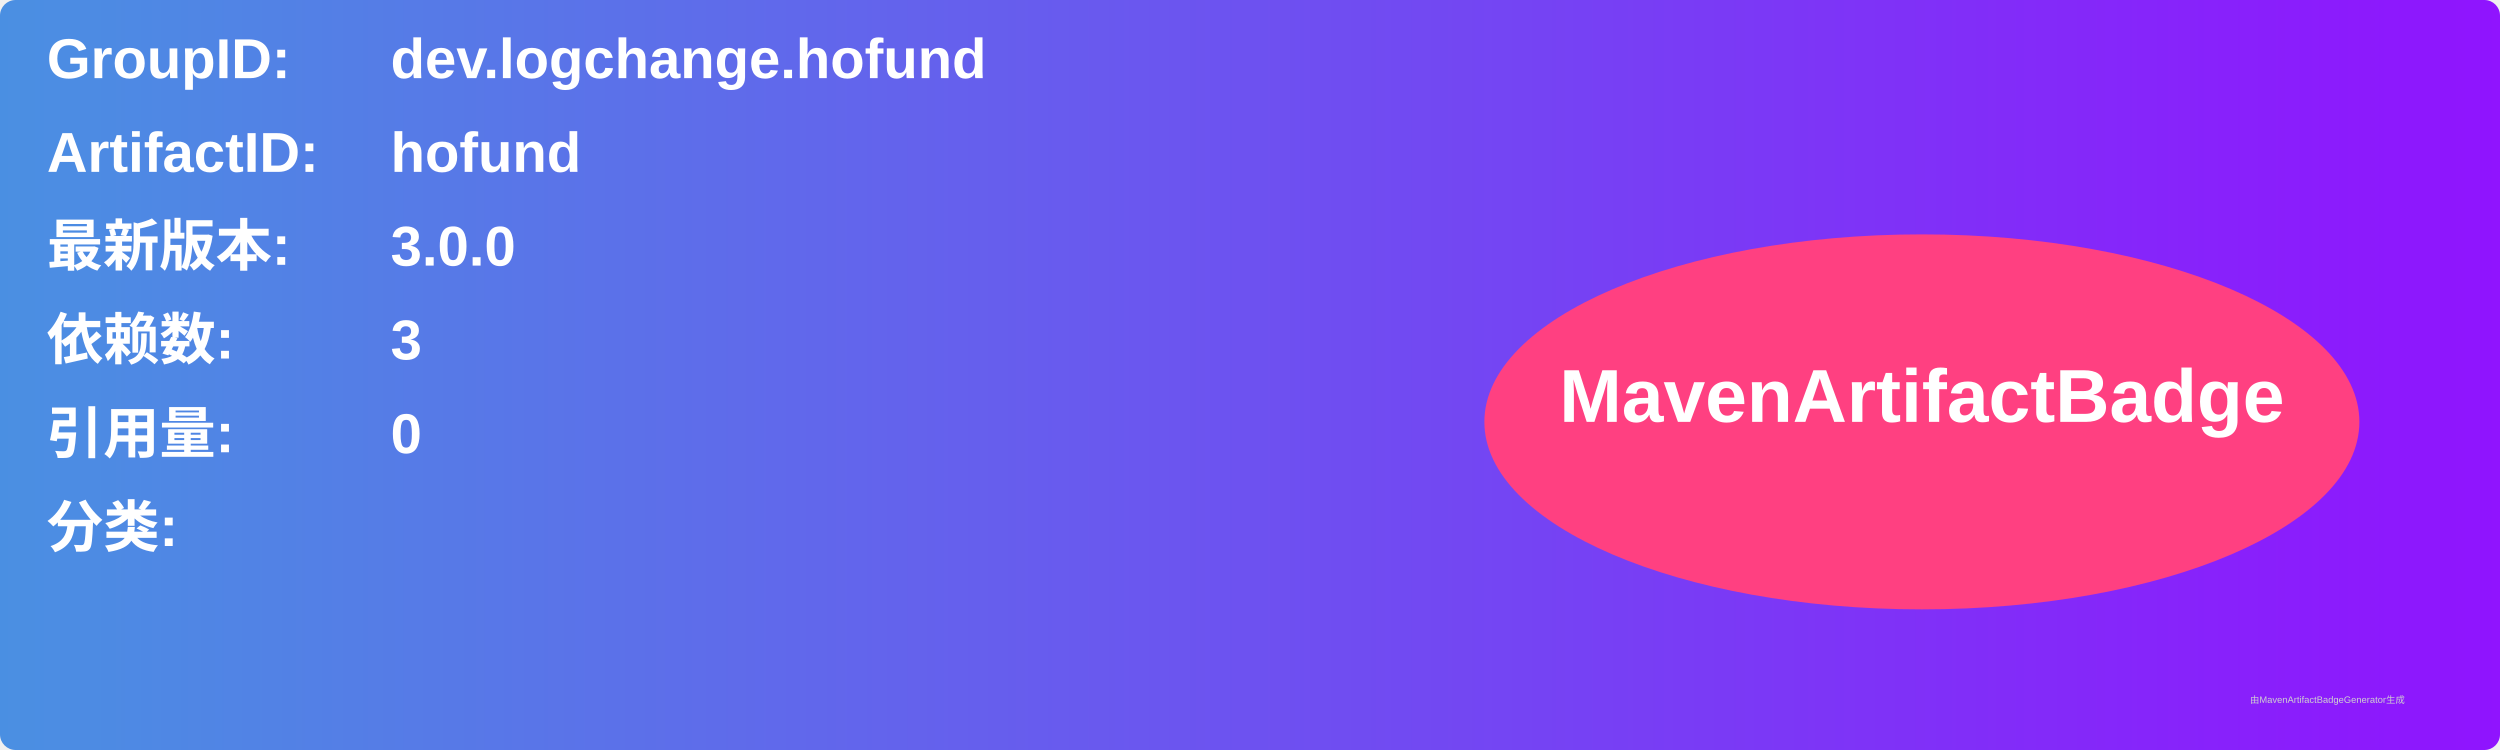
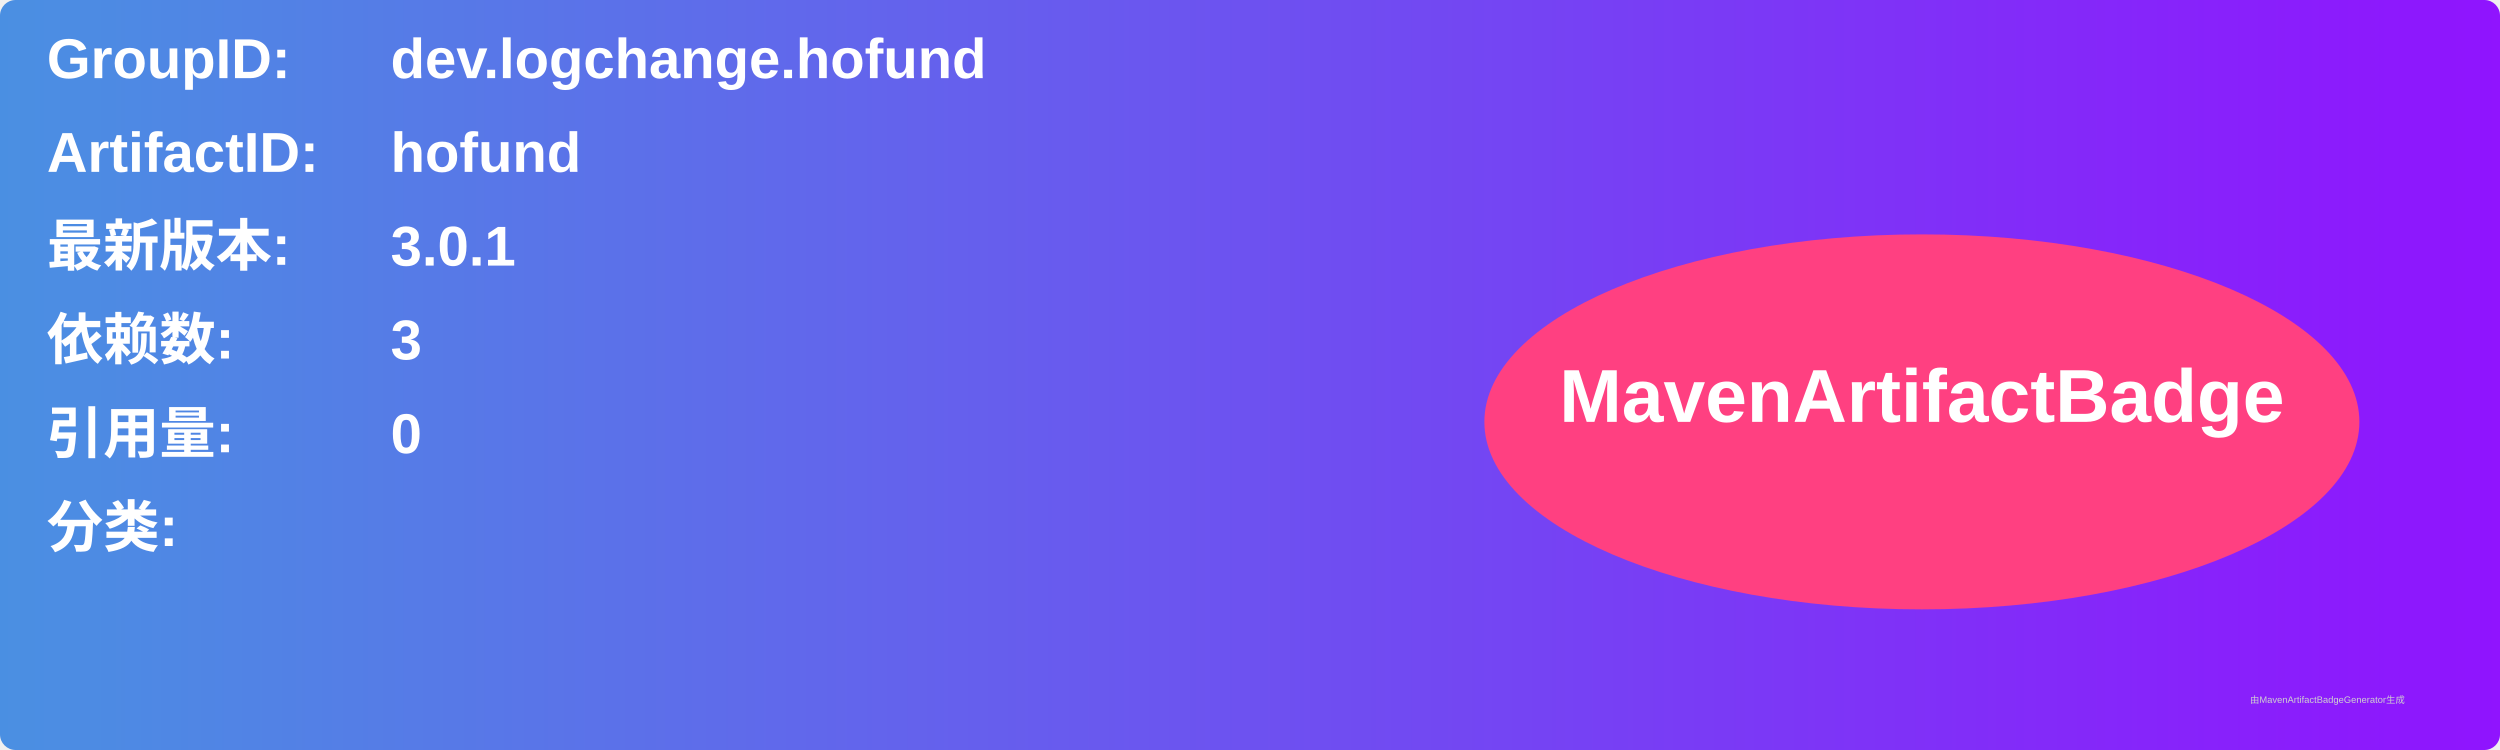
<svg xmlns="http://www.w3.org/2000/svg" width="800" height="240" viewBox="0 0 800 240">
  <linearGradient id="grad" x1="0%" y1="0%" x2="100%" y2="0%">
    <stop offset="0%" stop-color="#4a90e2" />
    <stop offset="100%" stop-color="#9013fe" />
  </linearGradient>
  <rect width="100%" height="100%" rx="5" ry="5" fill="url(#grad)" />
  <g transform="translate(15, 15)">
    <text x="0" y="10" font-family="Arial" font-size="18" fill="white" font-weight="bold" width="260">GroupID:</text>
    <text x="110" y="10" font-family="Arial" font-size="18" fill="white" font-weight="bold" width="460">dev.logchange.hofund</text>
    <text x="0" y="40" font-family="Arial" font-size="18" fill="white" font-weight="bold" width="260">ArtifactID:</text>
    <text x="110" y="40" font-family="Arial" font-size="18" fill="white" font-weight="bold" width="460">hofund</text>
    <text x="0" y="70" font-family="Arial" font-size="18" fill="white" font-weight="bold">最新版本:</text>
    <text x="110" y="70" font-family="Arial" font-size="18" fill="white" font-weight="bold">
-       <tspan font-weight="bold">3.0.0</tspan>
+       <tspan font-weight="bold">3.0.1</tspan>
    </text>
    <text x="0" y="100" font-family="Arial" font-size="18" fill="white" font-weight="bold">依赖数: </text>
    <text x="110" y="100" font-family="Arial" font-size="18" fill="white">
      <tspan font-weight="bold">3</tspan>
    </text>
    <text x="0" y="130" font-family="Arial" font-size="18" fill="white" font-weight="bold">引用量: </text>
    <text x="110" y="130" font-family="Arial" font-size="18" fill="white">
      <tspan font-weight="bold">0</tspan>
    </text>
    <text x="0" y="160" font-family="Arial" font-size="18" fill="white" font-weight="bold">分类:</text>
    <text x="10" y="190" font-family="Arial" font-size="10" fill="white">
      <tspan font-weight="bold" />
    </text>
    <ellipse cx="600" cy="120" rx="140" ry="60" fill="#ff4081" />
    <text x="600" y="120" text-anchor="middle" font-family="Arial" font-size="24" fill="white" font-weight="bold">MavenArtifactBadge</text>
  </g>
  <text x="720" y="225" font-family="Arial" font-size="3" fill="#d0d0d0">由MavenArtifactBadgeGenerator生成</text>
</svg>
